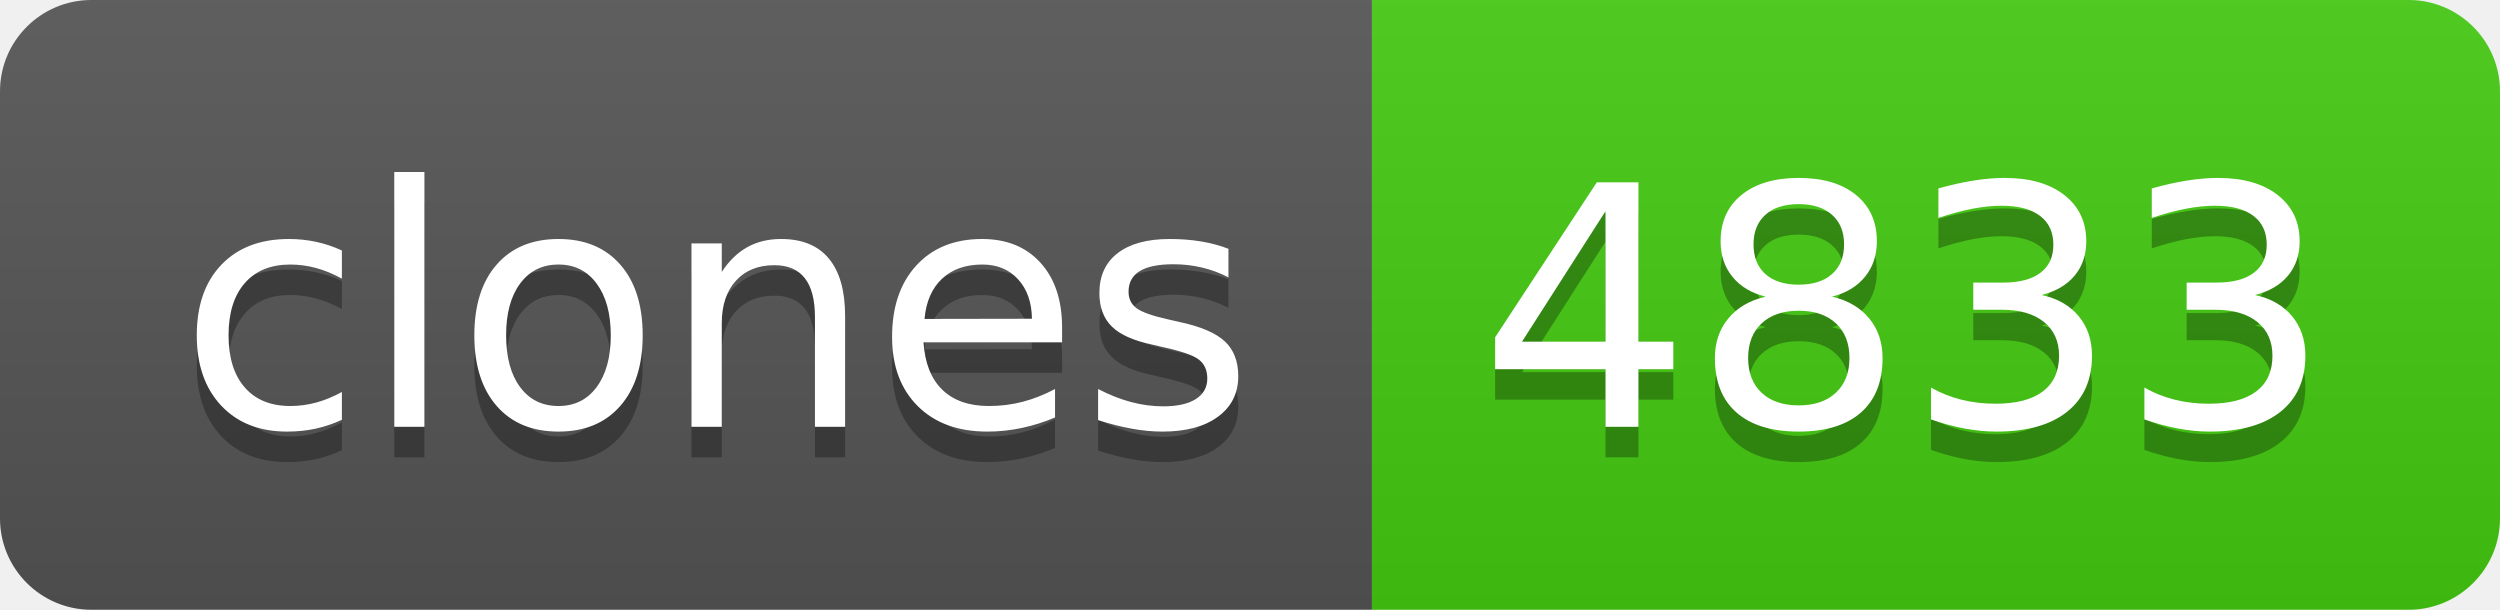
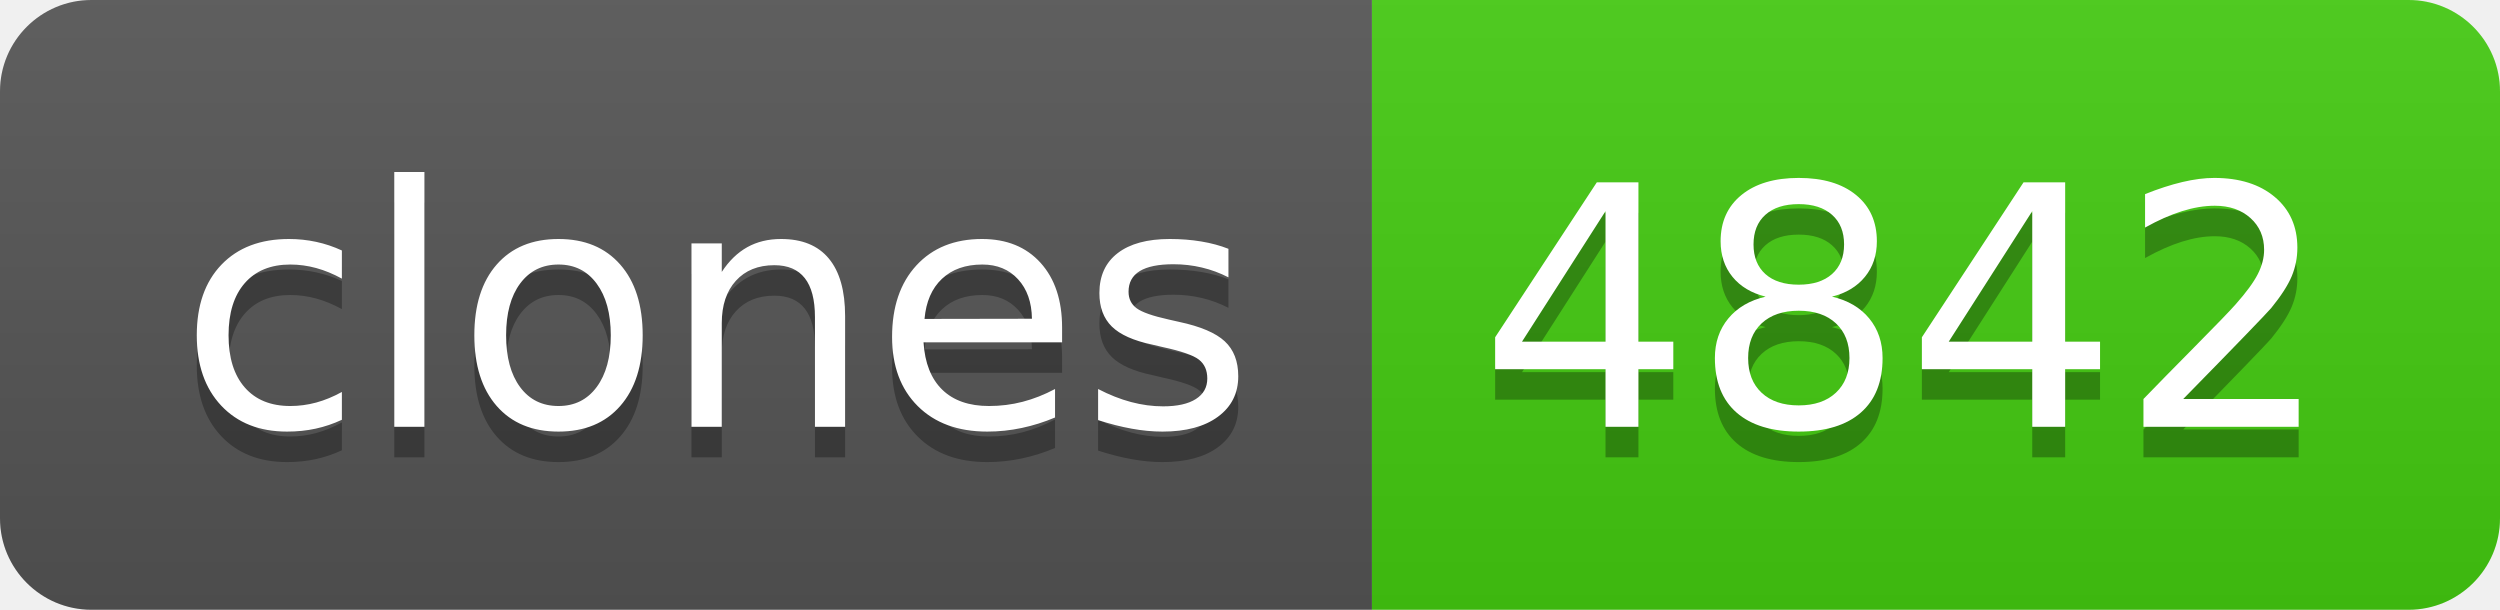
- <svg xmlns="http://www.w3.org/2000/svg" width="82" height="20" role="img" aria-label="clones: 4833">
+ <svg xmlns="http://www.w3.org/2000/svg" width="82" height="20" role="img" aria-label="clones: 4842">
  <linearGradient id="s" x2="0" y2="100%">
    <stop offset="0" stop-color="#bbb" stop-opacity=".1" />
    <stop offset="1" stop-opacity=".1" />
  </linearGradient>
  <clipPath id="r">
    <rect width="82" height="20" rx="3" fill="#fff" />
  </clipPath>
  <g clip-path="url(#r)">
    <rect width="45" height="20" fill="#555" />
    <rect x="45" width="37" height="20" fill="#4c1" />
    <rect width="82" height="20" fill="url(#s)" />
  </g>
  <g fill="#fff" text-anchor="middle" font-family="Verdana,Geneva,DejaVu Sans,sans-serif" text-rendering="geometricPrecision" font-size="110">
    <text aria-hidden="true" x="235" y="150" fill="#010101" fill-opacity=".3" transform="scale(.1)" textLength="350">clones</text>
    <text x="235" y="140" transform="scale(.1)" fill="#fff" textLength="350">clones</text>
-     <text aria-hidden="true" x="625" y="150" fill="#010101" fill-opacity=".3" transform="scale(.1)" textLength="270">4833</text>
-     <text x="625" y="140" transform="scale(.1)" fill="#fff" textLength="270">4833</text>
+     <text aria-hidden="true" x="625" y="150" fill="#010101" fill-opacity=".3" transform="scale(.1)" textLength="270">4842</text>
+     <text x="625" y="140" transform="scale(.1)" fill="#fff" textLength="270">4842</text>
  </g>
</svg>
